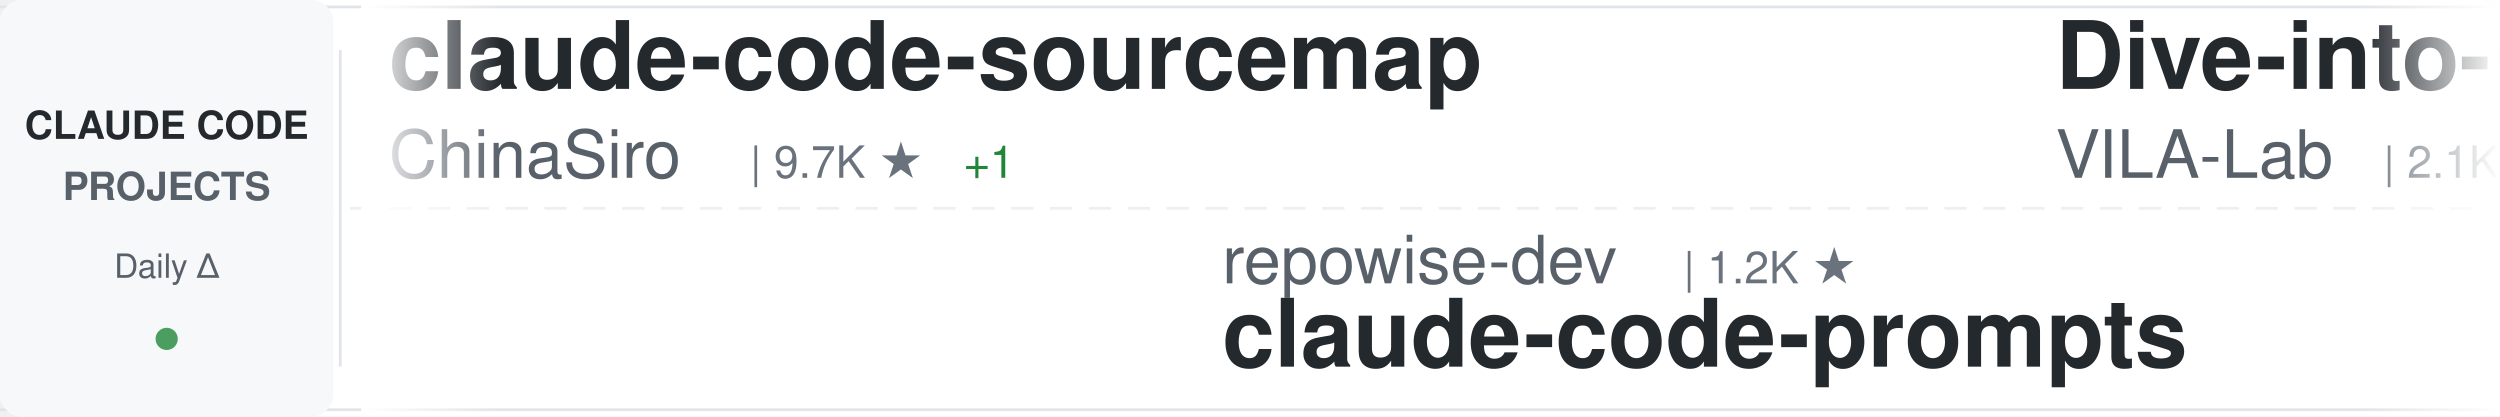
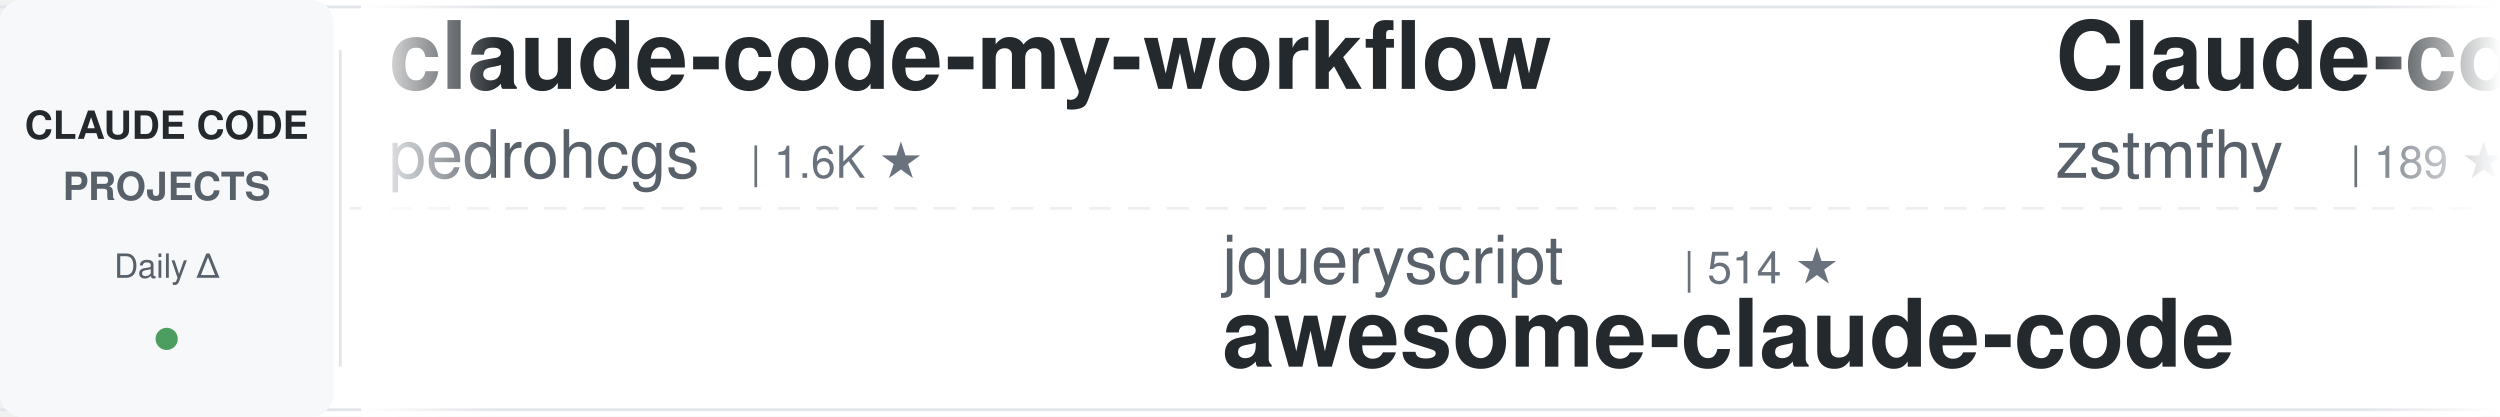
<svg xmlns="http://www.w3.org/2000/svg" width="900" height="150">
  <defs>
    <linearGradient id="awesomeLeftFade" x1="0%" y1="0%" x2="100%" y2="0%">
      <stop offset="0%" style="stop-color:#ffffff;stop-opacity:1" />
      <stop offset="100%" style="stop-color:#ffffff;stop-opacity:0" />
    </linearGradient>
    <linearGradient id="awesomeRightFade" x1="0%" y1="0%" x2="100%" y2="0%">
      <stop offset="0%" style="stop-color:#ffffff;stop-opacity:0" />
      <stop offset="100%" style="stop-color:#ffffff;stop-opacity:1" />
    </linearGradient>
  </defs>
  <rect width="900" height="150" fill="#ffffff" rx="8" />
  <rect x="0" y="2" width="900" height="1" fill="#e1e4e8" />
  <rect x="0" y="147" width="900" height="1" fill="#e1e4e8" />
  <line x1="0" y1="75" x2="900" y2="75" stroke="#e1e4e8" stroke-width="1" stroke-dasharray="8 6" opacity="0.6" />
  <rect x="0" y="0" width="120" height="150" fill="#f6f8fa" rx="8" />
  <text x="60" y="50" font-family="-apple-system, BlinkMacSystemFont, 'Segoe UI', Helvetica, Arial, sans-serif" font-size="14" font-weight="600" fill="#24292e" text-anchor="middle">CLAUDE CODE</text>
  <text x="60" y="72" font-family="-apple-system, BlinkMacSystemFont, 'Segoe UI', Helvetica, Arial, sans-serif" font-size="14" font-weight="600" fill="#586069" text-anchor="middle">PROJECTS</text>
  <text x="60" y="100" font-family="-apple-system, BlinkMacSystemFont, 'Segoe UI', Helvetica, Arial, sans-serif" font-size="12" font-weight="500" fill="#586069" text-anchor="middle">Daily Δ</text>
  <circle cx="60" cy="122" r="4" fill="#22863a" opacity="0.8" />
  <rect x="122" y="18" width="1" height="114" fill="#e1e4e8" />
  <clipPath id="awesomeTickerClip">
    <rect x="130" y="0" width="770" height="150" />
  </clipPath>
  <g clip-path="url(#awesomeTickerClip)">
    <g id="awesomeTickerItems">
      <animateTransform attributeName="transform" attributeType="XML" type="translate" from="0 0" to="-3000 0" dur="54s" repeatCount="indefinite" />
      <g transform="translate(0, 0)">
-         <text x="140" y="32" font-family="-apple-system, BlinkMacSystemFont, 'Segoe UI', Helvetica, Arial, sans-serif" font-size="34" font-weight="600" fill="#24292e">claude-code-sourcemap</text>
-         <text x="140" y="64" font-family="-apple-system, BlinkMacSystemFont, 'Segoe UI', Helvetica, Arial, sans-serif" font-size="24" font-weight="400" fill="#586069">ChinaSiro</text>
-         <text x="270" y="64" font-family="-apple-system, BlinkMacSystemFont, 'Segoe UI', Helvetica, Arial, sans-serif" font-size="16" font-weight="500" fill="#6a737d">| 9.7K ★</text>
-         <text x="347" y="64" font-family="-apple-system, BlinkMacSystemFont, 'Segoe UI', Helvetica, Arial, sans-serif" font-size="16" font-weight="500" fill="#22863a"> +1</text>
+         <text x="140" y="32" font-family="-apple-system, BlinkMacSystemFont, 'Segoe UI', Helvetica, Arial, sans-serif" font-size="34" font-weight="600" fill="#24292e">claude-code-my-workflow</text>
+         <text x="140" y="64" font-family="-apple-system, BlinkMacSystemFont, 'Segoe UI', Helvetica, Arial, sans-serif" font-size="24" font-weight="400" fill="#586069">pedrohcgs</text>
+         <text x="270" y="64" font-family="-apple-system, BlinkMacSystemFont, 'Segoe UI', Helvetica, Arial, sans-serif" font-size="16" font-weight="500" fill="#6a737d">| 1.6K ★</text>
      </g>
      <g transform="translate(300, 0)">
-         <text x="140" y="102" font-family="-apple-system, BlinkMacSystemFont, 'Segoe UI', Helvetica, Arial, sans-serif" font-size="24" font-weight="400" fill="#586069">repowise-dev</text>
-         <text x="306" y="102" font-family="-apple-system, BlinkMacSystemFont, 'Segoe UI', Helvetica, Arial, sans-serif" font-size="16" font-weight="500" fill="#6a737d">| 1.2K ★</text>
-         <text x="140" y="132" font-family="-apple-system, BlinkMacSystemFont, 'Segoe UI', Helvetica, Arial, sans-serif" font-size="34" font-weight="600" fill="#24292e">claude-code-prompts</text>
+         <text x="140" y="102" font-family="-apple-system, BlinkMacSystemFont, 'Segoe UI', Helvetica, Arial, sans-serif" font-size="24" font-weight="400" fill="#586069">jqueryscript</text>
+         <text x="306" y="102" font-family="-apple-system, BlinkMacSystemFont, 'Segoe UI', Helvetica, Arial, sans-serif" font-size="16" font-weight="500" fill="#6a737d">| 514 ★</text>
+         <text x="140" y="132" font-family="-apple-system, BlinkMacSystemFont, 'Segoe UI', Helvetica, Arial, sans-serif" font-size="34" font-weight="600" fill="#24292e">awesome-claude-code</text>
      </g>
      <g transform="translate(600, 0)">
-         <text x="140" y="32" font-family="-apple-system, BlinkMacSystemFont, 'Segoe UI', Helvetica, Arial, sans-serif" font-size="34" font-weight="600" fill="#24292e">Dive-into-Claude-Code</text>
-         <text x="140" y="64" font-family="-apple-system, BlinkMacSystemFont, 'Segoe UI', Helvetica, Arial, sans-serif" font-size="24" font-weight="400" fill="#586069">VILA-Lab</text>
-         <text x="258" y="64" font-family="-apple-system, BlinkMacSystemFont, 'Segoe UI', Helvetica, Arial, sans-serif" font-size="16" font-weight="500" fill="#6a737d">| 2.1K ★</text>
+         <text x="140" y="32" font-family="-apple-system, BlinkMacSystemFont, 'Segoe UI', Helvetica, Arial, sans-serif" font-size="34" font-weight="600" fill="#24292e">Claude-code</text>
+         <text x="140" y="64" font-family="-apple-system, BlinkMacSystemFont, 'Segoe UI', Helvetica, Arial, sans-serif" font-size="24" font-weight="400" fill="#586069">zstmfhy</text>
+         <text x="246" y="64" font-family="-apple-system, BlinkMacSystemFont, 'Segoe UI', Helvetica, Arial, sans-serif" font-size="16" font-weight="500" fill="#6a737d">| 189 ★</text>
      </g>
      <g transform="translate(900, 0)">
-         <text x="140" y="102" font-family="-apple-system, BlinkMacSystemFont, 'Segoe UI', Helvetica, Arial, sans-serif" font-size="24" font-weight="400" fill="#586069">affaan-m</text>
-         <text x="258" y="102" font-family="-apple-system, BlinkMacSystemFont, 'Segoe UI', Helvetica, Arial, sans-serif" font-size="16" font-weight="500" fill="#6a737d">| 258.4K ★</text>
-         <text x="353" y="102" font-family="-apple-system, BlinkMacSystemFont, 'Segoe UI', Helvetica, Arial, sans-serif" font-size="16" font-weight="500" fill="#22863a"> +77</text>
-         <text x="140" y="132" font-family="-apple-system, BlinkMacSystemFont, 'Segoe UI', Helvetica, Arial, sans-serif" font-size="34" font-weight="600" fill="#24292e">ECC</text>
+         <text x="140" y="102" font-family="-apple-system, BlinkMacSystemFont, 'Segoe UI', Helvetica, Arial, sans-serif" font-size="24" font-weight="400" fill="#586069">Yuyz0112</text>
+         <text x="258" y="102" font-family="-apple-system, BlinkMacSystemFont, 'Segoe UI', Helvetica, Arial, sans-serif" font-size="16" font-weight="500" fill="#6a737d">| 2.4K ★</text>
+         <text x="140" y="132" font-family="-apple-system, BlinkMacSystemFont, 'Segoe UI', Helvetica, Arial, sans-serif" font-size="34" font-weight="600" fill="#24292e">claude-code-reverse</text>
      </g>
      <g transform="translate(1200, 0)">
-         <text x="140" y="32" font-family="-apple-system, BlinkMacSystemFont, 'Segoe UI', Helvetica, Arial, sans-serif" font-size="34" font-weight="600" fill="#24292e">claude-code-reverse</text>
-         <text x="140" y="64" font-family="-apple-system, BlinkMacSystemFont, 'Segoe UI', Helvetica, Arial, sans-serif" font-size="24" font-weight="400" fill="#586069">Yuyz0112</text>
-         <text x="258" y="64" font-family="-apple-system, BlinkMacSystemFont, 'Segoe UI', Helvetica, Arial, sans-serif" font-size="16" font-weight="500" fill="#6a737d">| 2.4K ★</text>
+         <text x="140" y="32" font-family="-apple-system, BlinkMacSystemFont, 'Segoe UI', Helvetica, Arial, sans-serif" font-size="34" font-weight="600" fill="#24292e">Claude-Code-Usage-Monito...</text>
+         <text x="140" y="64" font-family="-apple-system, BlinkMacSystemFont, 'Segoe UI', Helvetica, Arial, sans-serif" font-size="24" font-weight="400" fill="#586069">Maciek-roboblog</text>
+         <text x="342" y="64" font-family="-apple-system, BlinkMacSystemFont, 'Segoe UI', Helvetica, Arial, sans-serif" font-size="16" font-weight="500" fill="#6a737d">| 8.7K ★</text>
      </g>
      <g transform="translate(1500, 0)">
-         <text x="140" y="102" font-family="-apple-system, BlinkMacSystemFont, 'Segoe UI', Helvetica, Arial, sans-serif" font-size="24" font-weight="400" fill="#586069">diet103</text>
-         <text x="246" y="102" font-family="-apple-system, BlinkMacSystemFont, 'Segoe UI', Helvetica, Arial, sans-serif" font-size="16" font-weight="500" fill="#6a737d">| 10.0K ★</text>
-         <text x="140" y="132" font-family="-apple-system, BlinkMacSystemFont, 'Segoe UI', Helvetica, Arial, sans-serif" font-size="34" font-weight="600" fill="#24292e">claude-code-infrastructu...</text>
+         <text x="140" y="102" font-family="-apple-system, BlinkMacSystemFont, 'Segoe UI', Helvetica, Arial, sans-serif" font-size="24" font-weight="400" fill="#586069">KPR111</text>
+         <text x="234" y="102" font-family="-apple-system, BlinkMacSystemFont, 'Segoe UI', Helvetica, Arial, sans-serif" font-size="16" font-weight="500" fill="#6a737d">| 18 ★</text>
+         <text x="140" y="132" font-family="-apple-system, BlinkMacSystemFont, 'Segoe UI', Helvetica, Arial, sans-serif" font-size="34" font-weight="600" fill="#24292e">Claude-Code</text>
      </g>
      <g transform="translate(1800, 0)">
-         <text x="140" y="32" font-family="-apple-system, BlinkMacSystemFont, 'Segoe UI', Helvetica, Arial, sans-serif" font-size="34" font-weight="600" fill="#24292e">pi-vs-claude-code</text>
-         <text x="140" y="64" font-family="-apple-system, BlinkMacSystemFont, 'Segoe UI', Helvetica, Arial, sans-serif" font-size="24" font-weight="400" fill="#586069">disler</text>
-         <text x="234" y="64" font-family="-apple-system, BlinkMacSystemFont, 'Segoe UI', Helvetica, Arial, sans-serif" font-size="16" font-weight="500" fill="#6a737d">| 1.7K ★</text>
+         <text x="140" y="32" font-family="-apple-system, BlinkMacSystemFont, 'Segoe UI', Helvetica, Arial, sans-serif" font-size="34" font-weight="600" fill="#24292e">Claude-Code-Source-Study</text>
+         <text x="140" y="64" font-family="-apple-system, BlinkMacSystemFont, 'Segoe UI', Helvetica, Arial, sans-serif" font-size="24" font-weight="400" fill="#586069">luyao618</text>
+         <text x="258" y="64" font-family="-apple-system, BlinkMacSystemFont, 'Segoe UI', Helvetica, Arial, sans-serif" font-size="16" font-weight="500" fill="#6a737d">| 1.7K ★</text>
      </g>
      <g transform="translate(2100, 0)">
-         <text x="140" y="102" font-family="-apple-system, BlinkMacSystemFont, 'Segoe UI', Helvetica, Arial, sans-serif" font-size="24" font-weight="400" fill="#586069">davila7</text>
-         <text x="246" y="102" font-family="-apple-system, BlinkMacSystemFont, 'Segoe UI', Helvetica, Arial, sans-serif" font-size="16" font-weight="500" fill="#6a737d">| 30.7K ★</text>
-         <text x="332" y="102" font-family="-apple-system, BlinkMacSystemFont, 'Segoe UI', Helvetica, Arial, sans-serif" font-size="16" font-weight="500" fill="#22863a"> +4</text>
-         <text x="140" y="132" font-family="-apple-system, BlinkMacSystemFont, 'Segoe UI', Helvetica, Arial, sans-serif" font-size="34" font-weight="600" fill="#24292e">claude-code-templates</text>
+         <text x="140" y="102" font-family="-apple-system, BlinkMacSystemFont, 'Segoe UI', Helvetica, Arial, sans-serif" font-size="24" font-weight="400" fill="#586069">edmund-io</text>
+         <text x="270" y="102" font-family="-apple-system, BlinkMacSystemFont, 'Segoe UI', Helvetica, Arial, sans-serif" font-size="16" font-weight="500" fill="#6a737d">| 1.5K ★</text>
+         <text x="140" y="132" font-family="-apple-system, BlinkMacSystemFont, 'Segoe UI', Helvetica, Arial, sans-serif" font-size="34" font-weight="600" fill="#24292e">edmunds-claude-code</text>
      </g>
      <g transform="translate(2400, 0)">
-         <text x="140" y="32" font-family="-apple-system, BlinkMacSystemFont, 'Segoe UI', Helvetica, Arial, sans-serif" font-size="34" font-weight="600" fill="#24292e">skills</text>
-         <text x="140" y="64" font-family="-apple-system, BlinkMacSystemFont, 'Segoe UI', Helvetica, Arial, sans-serif" font-size="24" font-weight="400" fill="#586069">anthropics</text>
-         <text x="282" y="64" font-family="-apple-system, BlinkMacSystemFont, 'Segoe UI', Helvetica, Arial, sans-serif" font-size="16" font-weight="500" fill="#6a737d">| 176.3K ★</text>
-         <text x="377" y="64" font-family="-apple-system, BlinkMacSystemFont, 'Segoe UI', Helvetica, Arial, sans-serif" font-size="16" font-weight="500" fill="#22863a"> +19</text>
+         <text x="140" y="32" font-family="-apple-system, BlinkMacSystemFont, 'Segoe UI', Helvetica, Arial, sans-serif" font-size="34" font-weight="600" fill="#24292e">how-claude-code-works</text>
+         <text x="140" y="64" font-family="-apple-system, BlinkMacSystemFont, 'Segoe UI', Helvetica, Arial, sans-serif" font-size="24" font-weight="400" fill="#586069">Windy3f3f3f3f</text>
+         <text x="318" y="64" font-family="-apple-system, BlinkMacSystemFont, 'Segoe UI', Helvetica, Arial, sans-serif" font-size="16" font-weight="500" fill="#6a737d">| 3.6K ★</text>
      </g>
      <g transform="translate(2700, 0)">
-         <text x="140" y="102" font-family="-apple-system, BlinkMacSystemFont, 'Segoe UI', Helvetica, Arial, sans-serif" font-size="24" font-weight="400" fill="#586069">WorldFlowAI</text>
-         <text x="294" y="102" font-family="-apple-system, BlinkMacSystemFont, 'Segoe UI', Helvetica, Arial, sans-serif" font-size="16" font-weight="500" fill="#6a737d">| 2.9K ★</text>
-         <text x="371" y="102" font-family="-apple-system, BlinkMacSystemFont, 'Segoe UI', Helvetica, Arial, sans-serif" font-size="16" font-weight="500" fill="#22863a"> +4</text>
-         <text x="140" y="132" font-family="-apple-system, BlinkMacSystemFont, 'Segoe UI', Helvetica, Arial, sans-serif" font-size="34" font-weight="600" fill="#24292e">everything-claude-code</text>
+         <text x="140" y="102" font-family="-apple-system, BlinkMacSystemFont, 'Segoe UI', Helvetica, Arial, sans-serif" font-size="24" font-weight="400" fill="#586069">hangsman</text>
+         <text x="258" y="102" font-family="-apple-system, BlinkMacSystemFont, 'Segoe UI', Helvetica, Arial, sans-serif" font-size="16" font-weight="500" fill="#6a737d">| 794 ★</text>
+         <text x="140" y="132" font-family="-apple-system, BlinkMacSystemFont, 'Segoe UI', Helvetica, Arial, sans-serif" font-size="34" font-weight="600" fill="#24292e">claude-code-source</text>
      </g>
      <g transform="translate(3000, 0)">
-         <text x="140" y="32" font-family="-apple-system, BlinkMacSystemFont, 'Segoe UI', Helvetica, Arial, sans-serif" font-size="34" font-weight="600" fill="#24292e">claude-code-sourcemap</text>
-         <text x="140" y="64" font-family="-apple-system, BlinkMacSystemFont, 'Segoe UI', Helvetica, Arial, sans-serif" font-size="24" font-weight="400" fill="#586069">ChinaSiro</text>
-         <text x="270" y="64" font-family="-apple-system, BlinkMacSystemFont, 'Segoe UI', Helvetica, Arial, sans-serif" font-size="16" font-weight="500" fill="#6a737d">| 9.7K ★</text>
-         <text x="347" y="64" font-family="-apple-system, BlinkMacSystemFont, 'Segoe UI', Helvetica, Arial, sans-serif" font-size="16" font-weight="500" fill="#22863a"> +1</text>
+         <text x="140" y="32" font-family="-apple-system, BlinkMacSystemFont, 'Segoe UI', Helvetica, Arial, sans-serif" font-size="34" font-weight="600" fill="#24292e">claude-code-my-workflow</text>
+         <text x="140" y="64" font-family="-apple-system, BlinkMacSystemFont, 'Segoe UI', Helvetica, Arial, sans-serif" font-size="24" font-weight="400" fill="#586069">pedrohcgs</text>
+         <text x="270" y="64" font-family="-apple-system, BlinkMacSystemFont, 'Segoe UI', Helvetica, Arial, sans-serif" font-size="16" font-weight="500" fill="#6a737d">| 1.6K ★</text>
      </g>
      <g transform="translate(3300, 0)">
-         <text x="140" y="102" font-family="-apple-system, BlinkMacSystemFont, 'Segoe UI', Helvetica, Arial, sans-serif" font-size="24" font-weight="400" fill="#586069">repowise-dev</text>
-         <text x="306" y="102" font-family="-apple-system, BlinkMacSystemFont, 'Segoe UI', Helvetica, Arial, sans-serif" font-size="16" font-weight="500" fill="#6a737d">| 1.2K ★</text>
-         <text x="140" y="132" font-family="-apple-system, BlinkMacSystemFont, 'Segoe UI', Helvetica, Arial, sans-serif" font-size="34" font-weight="600" fill="#24292e">claude-code-prompts</text>
+         <text x="140" y="102" font-family="-apple-system, BlinkMacSystemFont, 'Segoe UI', Helvetica, Arial, sans-serif" font-size="24" font-weight="400" fill="#586069">jqueryscript</text>
+         <text x="306" y="102" font-family="-apple-system, BlinkMacSystemFont, 'Segoe UI', Helvetica, Arial, sans-serif" font-size="16" font-weight="500" fill="#6a737d">| 514 ★</text>
+         <text x="140" y="132" font-family="-apple-system, BlinkMacSystemFont, 'Segoe UI', Helvetica, Arial, sans-serif" font-size="34" font-weight="600" fill="#24292e">awesome-claude-code</text>
      </g>
      <g transform="translate(3600, 0)">
-         <text x="140" y="32" font-family="-apple-system, BlinkMacSystemFont, 'Segoe UI', Helvetica, Arial, sans-serif" font-size="34" font-weight="600" fill="#24292e">Dive-into-Claude-Code</text>
-         <text x="140" y="64" font-family="-apple-system, BlinkMacSystemFont, 'Segoe UI', Helvetica, Arial, sans-serif" font-size="24" font-weight="400" fill="#586069">VILA-Lab</text>
-         <text x="258" y="64" font-family="-apple-system, BlinkMacSystemFont, 'Segoe UI', Helvetica, Arial, sans-serif" font-size="16" font-weight="500" fill="#6a737d">| 2.1K ★</text>
+         <text x="140" y="32" font-family="-apple-system, BlinkMacSystemFont, 'Segoe UI', Helvetica, Arial, sans-serif" font-size="34" font-weight="600" fill="#24292e">Claude-code</text>
+         <text x="140" y="64" font-family="-apple-system, BlinkMacSystemFont, 'Segoe UI', Helvetica, Arial, sans-serif" font-size="24" font-weight="400" fill="#586069">zstmfhy</text>
+         <text x="246" y="64" font-family="-apple-system, BlinkMacSystemFont, 'Segoe UI', Helvetica, Arial, sans-serif" font-size="16" font-weight="500" fill="#6a737d">| 189 ★</text>
      </g>
      <g transform="translate(3900, 0)">
-         <text x="140" y="102" font-family="-apple-system, BlinkMacSystemFont, 'Segoe UI', Helvetica, Arial, sans-serif" font-size="24" font-weight="400" fill="#586069">affaan-m</text>
-         <text x="258" y="102" font-family="-apple-system, BlinkMacSystemFont, 'Segoe UI', Helvetica, Arial, sans-serif" font-size="16" font-weight="500" fill="#6a737d">| 258.4K ★</text>
-         <text x="353" y="102" font-family="-apple-system, BlinkMacSystemFont, 'Segoe UI', Helvetica, Arial, sans-serif" font-size="16" font-weight="500" fill="#22863a"> +77</text>
-         <text x="140" y="132" font-family="-apple-system, BlinkMacSystemFont, 'Segoe UI', Helvetica, Arial, sans-serif" font-size="34" font-weight="600" fill="#24292e">ECC</text>
+         <text x="140" y="102" font-family="-apple-system, BlinkMacSystemFont, 'Segoe UI', Helvetica, Arial, sans-serif" font-size="24" font-weight="400" fill="#586069">Yuyz0112</text>
+         <text x="258" y="102" font-family="-apple-system, BlinkMacSystemFont, 'Segoe UI', Helvetica, Arial, sans-serif" font-size="16" font-weight="500" fill="#6a737d">| 2.4K ★</text>
+         <text x="140" y="132" font-family="-apple-system, BlinkMacSystemFont, 'Segoe UI', Helvetica, Arial, sans-serif" font-size="34" font-weight="600" fill="#24292e">claude-code-reverse</text>
      </g>
    </g>
  </g>
  <rect x="130" y="0" width="50" height="150" fill="url(#awesomeLeftFade)" />
  <rect x="850" y="0" width="50" height="150" fill="url(#awesomeRightFade)" />
</svg>
